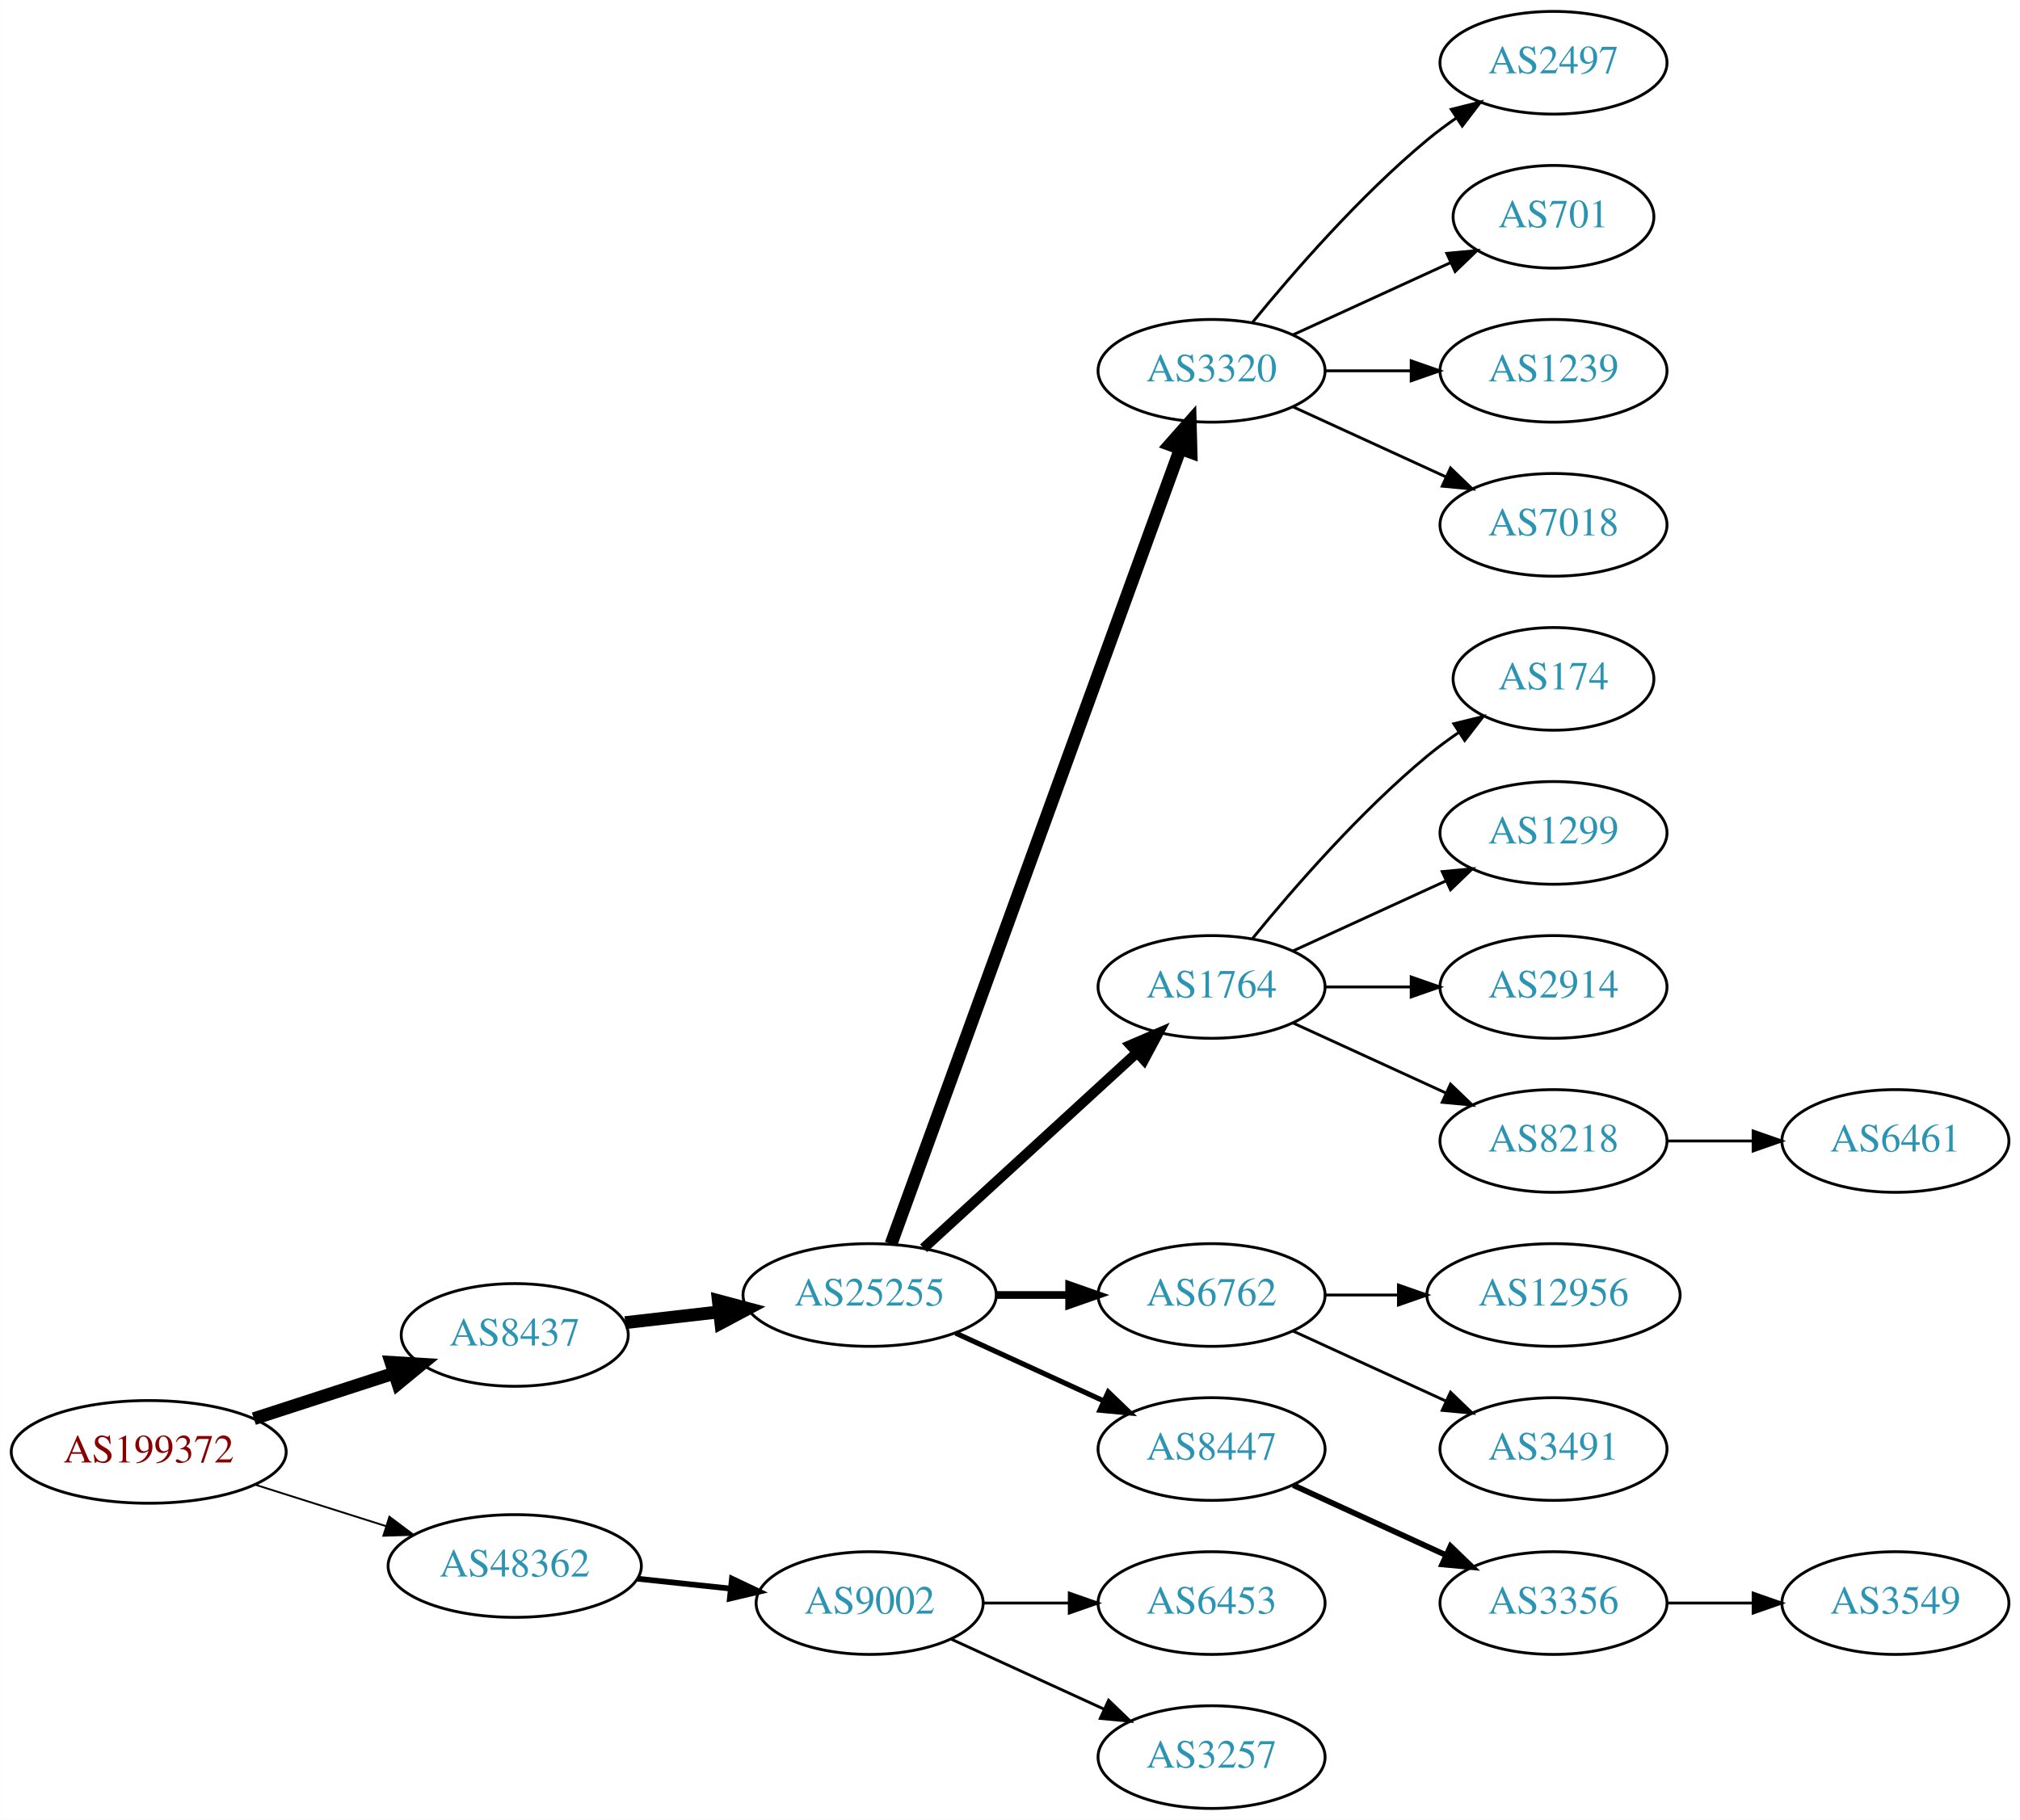
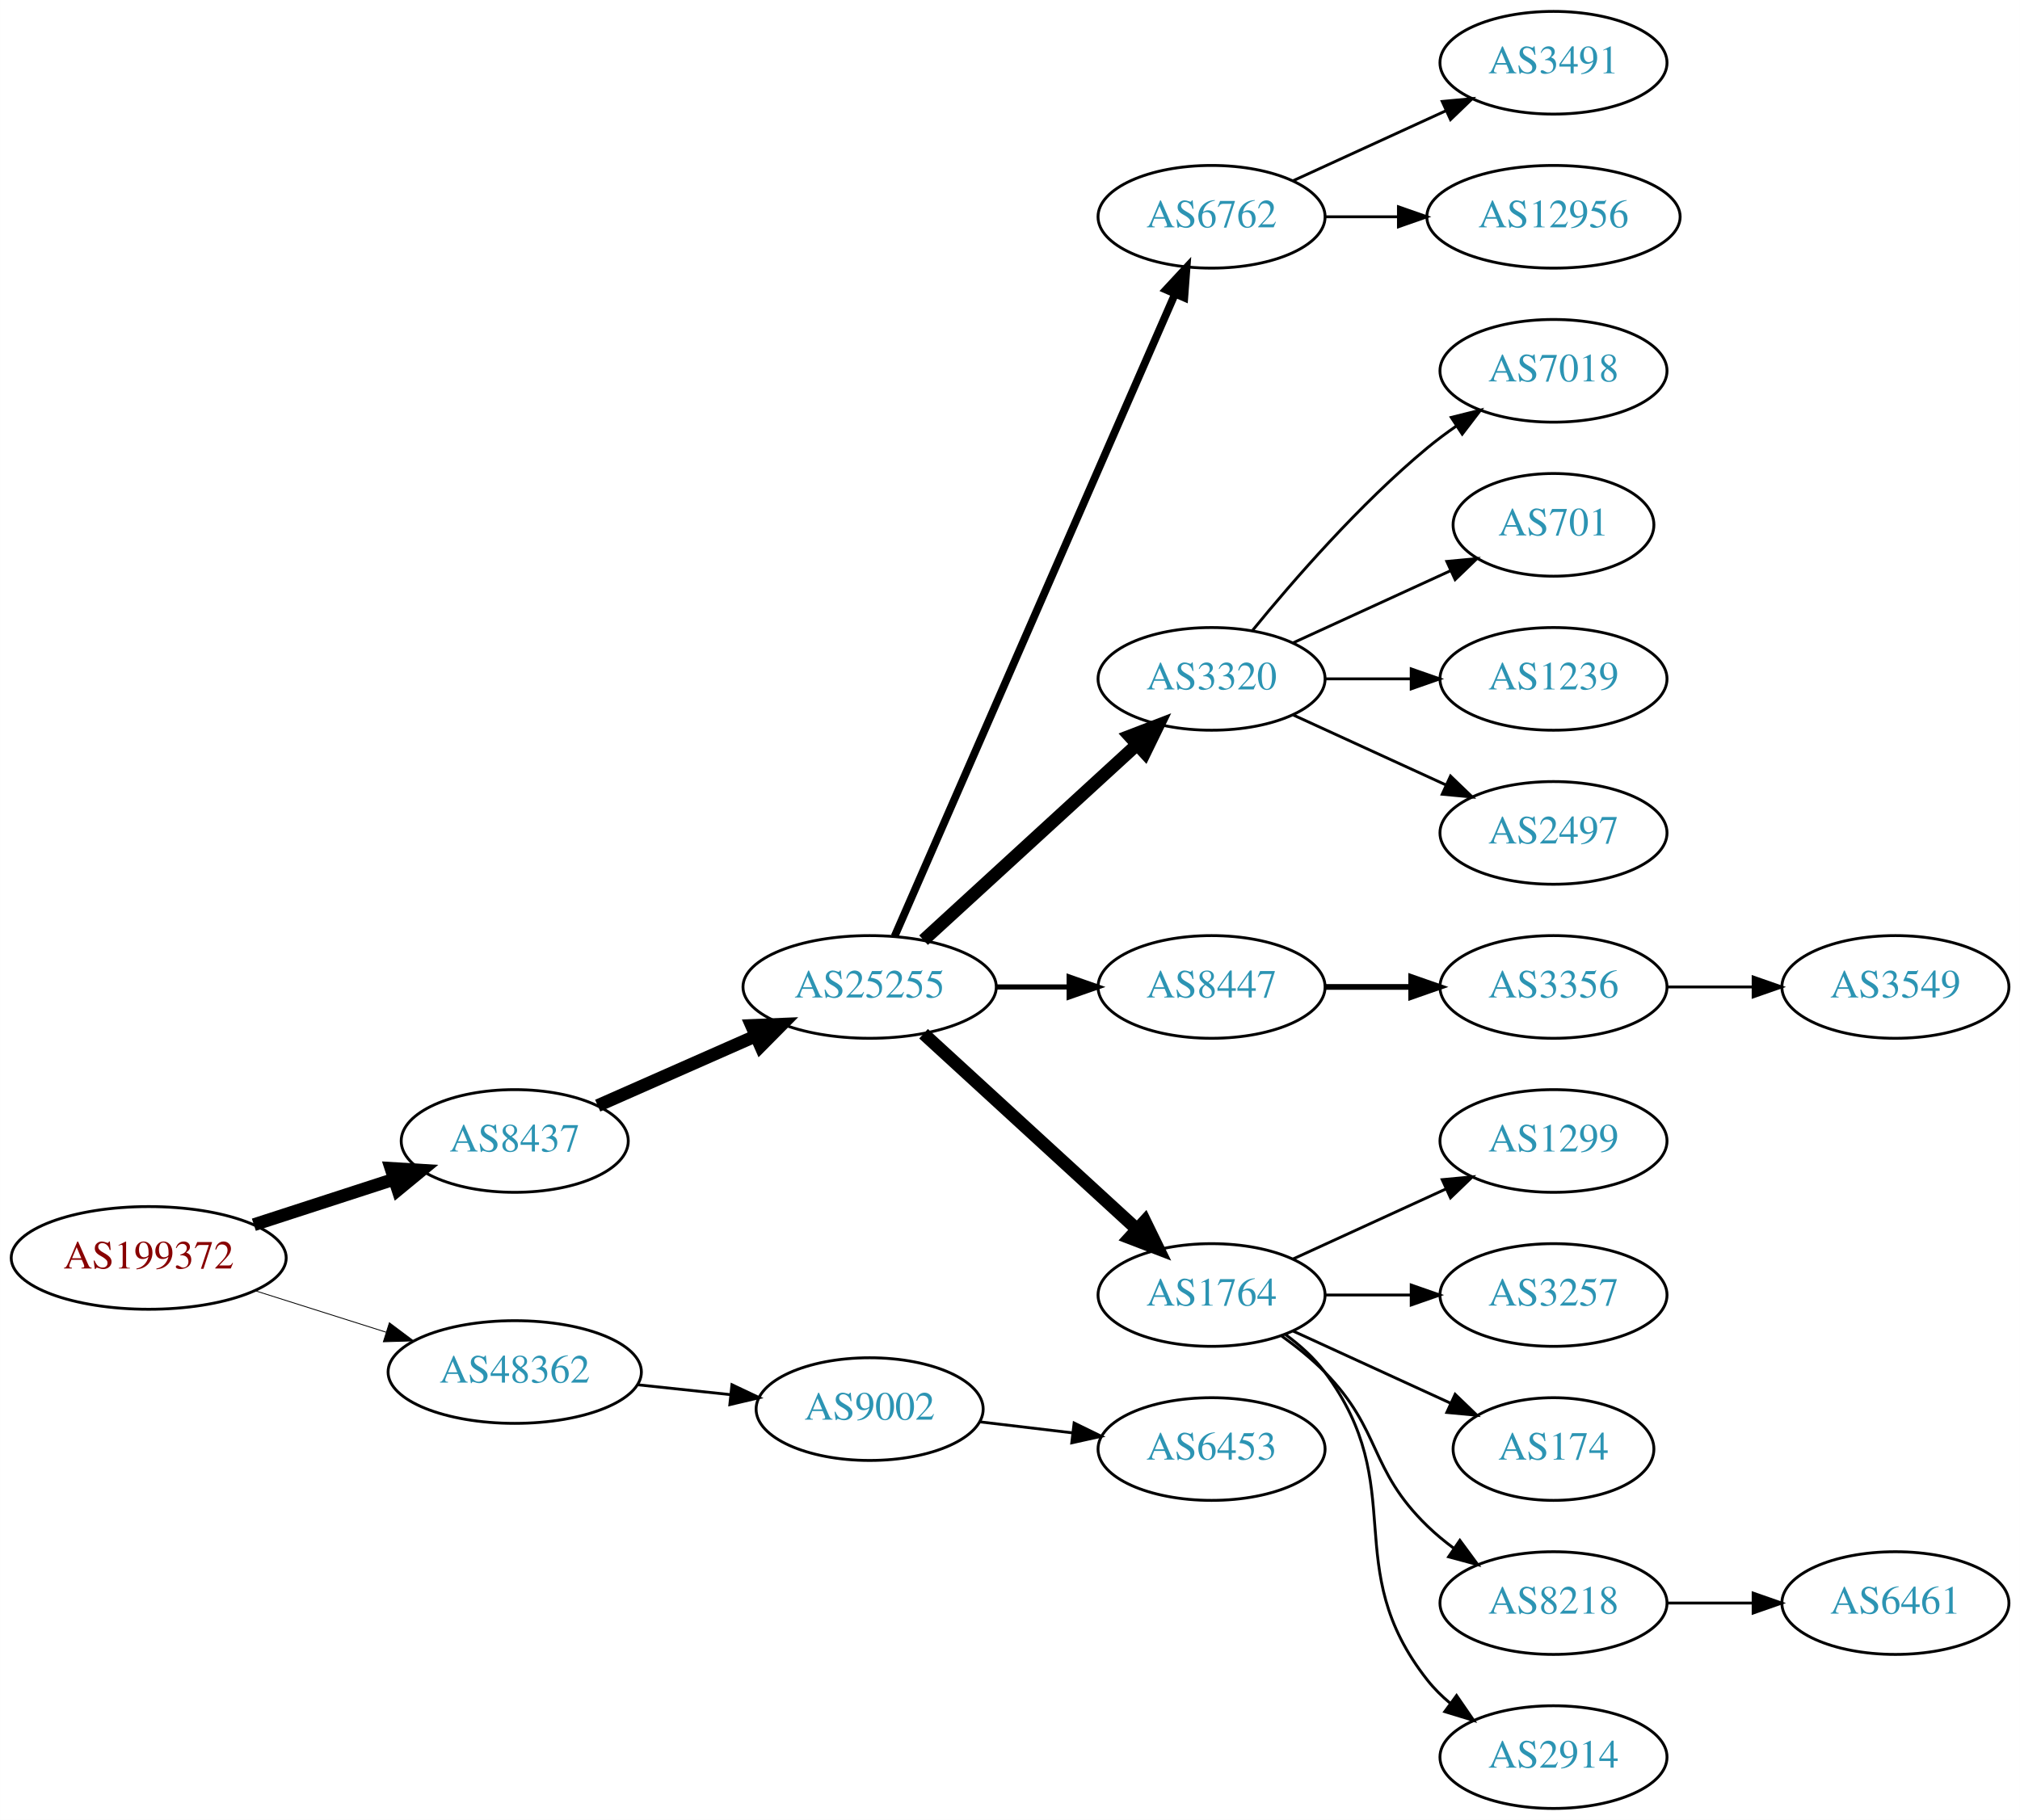
<svg xmlns="http://www.w3.org/2000/svg" xmlns:xlink="http://www.w3.org/1999/xlink" width="708pt" height="638pt" viewBox="0.00 0.00 707.95 638.00">
  <g id="graph0" class="graph" transform="scale(1 1) rotate(0) translate(4 634)">
    <polygon fill="white" stroke="none" points="-4,4 -4,-634 703.954,-634 703.954,4 -4,4" />
    <g id="node1" class="node">
      <g id="a_node1">
        <a xlink:href="/asn/199372" xlink:title="AS199372 ~ Hirschmann Automotive GmbH [AT]">
-           <ellipse fill="#ffffff" stroke="black" cx="48.096" cy="-125" rx="48.192" ry="18" />
-           <text text-anchor="middle" x="48.096" y="-121.3" font-family="Times,serif" font-size="14.00" fill="#880000">AS199372</text>
+           <ellipse fill="#ffffff" stroke="black" cx="48.096" cy="-193" rx="48.192" ry="18" />
+           <text text-anchor="middle" x="48.096" y="-189.3" font-family="Times,serif" font-size="14.00" fill="#880000">AS199372</text>
        </a>
      </g>
    </g>
    <g id="node2" class="node">
      <g id="a_node2">
        <a xlink:href="/asn/8437" xlink:title="AS8437 ~ Hutchison Drei Austria GmbH [AT]">
-           <ellipse fill="#ffffff" stroke="black" cx="176.388" cy="-166" rx="39.794" ry="18" />
-           <text text-anchor="middle" x="176.388" y="-162.3" font-family="Times,serif" font-size="14.00" fill="#2c94b3">AS8437</text>
+           <ellipse fill="#ffffff" stroke="black" cx="176.388" cy="-234" rx="39.794" ry="18" />
+           <text text-anchor="middle" x="176.388" y="-230.3" font-family="Times,serif" font-size="14.00" fill="#2c94b3">AS8437</text>
        </a>
      </g>
    </g>
    <g id="edge1" class="edge">
-       <path fill="none" stroke="black" stroke-width="4.5" d="M84.948,-136.639C100.287,-141.619 118.287,-147.463 134.173,-152.62" />
-       <polygon fill="black" stroke="black" stroke-width="4.5" points="133.021,-156.386 143.748,-155.728 135.452,-148.895 133.021,-156.386" />
+       <path fill="none" stroke="black" stroke-width="4.5" d="M84.948,-204.639C100.287,-209.619 118.287,-215.463 134.173,-220.62" />
+       <polygon fill="black" stroke="black" stroke-width="4.5" points="133.021,-224.386 143.748,-223.728 135.452,-216.895 133.021,-224.386" />
    </g>
    <g id="node3" class="node">
      <g id="a_node3">
        <a xlink:href="/asn/48362" xlink:title="AS48362 ~ Stadtwerke Feldkirch [AT]">
-           <ellipse fill="#ffffff" stroke="black" cx="176.388" cy="-85" rx="44.393" ry="18" />
-           <text text-anchor="middle" x="176.388" y="-81.3" font-family="Times,serif" font-size="14.00" fill="#2c94b3">AS48362</text>
+           <ellipse fill="#ffffff" stroke="black" cx="176.388" cy="-153" rx="44.393" ry="18" />
+           <text text-anchor="middle" x="176.388" y="-149.3" font-family="Times,serif" font-size="14.00" fill="#2c94b3">AS48362</text>
        </a>
      </g>
    </g>
    <g id="edge2" class="edge">
-       <path fill="none" stroke="black" stroke-width="0.643" d="M85.286,-113.538C99.636,-108.993 116.272,-103.723 131.315,-98.959" />
-       <polygon fill="black" stroke="black" stroke-width="0.643" points="132.453,-102.27 140.93,-95.914 130.34,-95.597 132.453,-102.27" />
+       <path fill="none" stroke="black" stroke-width="0.3" d="M85.286,-181.538C99.636,-176.993 116.272,-171.723 131.315,-166.959" />
+       <polygon fill="black" stroke="black" stroke-width="0.3" points="132.453,-170.27 140.93,-163.914 130.34,-163.597 132.453,-170.27" />
    </g>
    <g id="node4" class="node">
      <g id="a_node4">
        <a xlink:href="/asn/25255" xlink:title="AS25255 ~ ==&gt; TELE2 AUSTRIA &lt;== [AT]">
-           <ellipse fill="#ffffff" stroke="black" cx="300.78" cy="-180" rx="44.393" ry="18" />
-           <text text-anchor="middle" x="300.78" y="-176.3" font-family="Times,serif" font-size="14.00" fill="#2c94b3">AS25255</text>
+           <ellipse fill="#ffffff" stroke="black" cx="300.78" cy="-288" rx="44.393" ry="18" />
+           <text text-anchor="middle" x="300.78" y="-284.3" font-family="Times,serif" font-size="14.00" fill="#2c94b3">AS25255</text>
        </a>
      </g>
    </g>
    <g id="edge3" class="edge">
-       <path fill="none" stroke="black" stroke-width="4.5" d="M215.108,-170.315C225.54,-171.508 237.046,-172.824 248.124,-174.091" />
-       <polygon fill="black" stroke="black" stroke-width="4.5" points="247.751,-178.012 258.134,-175.236 248.646,-170.188 247.751,-178.012" />
+       <path fill="none" stroke="black" stroke-width="4.5" d="M205.467,-246.389C221.783,-253.587 242.593,-262.769 260.513,-270.675" />
+       <polygon fill="black" stroke="black" stroke-width="4.5" points="259.385,-274.482 270.124,-274.916 262.564,-267.277 259.385,-274.482" />
+     </g>
+     <g id="node23" class="node">
+       <g id="a_node23">
+         <a xlink:href="/asn/9002" xlink:title="AS9002 ~ RETN Limited [EU]">
+           <ellipse fill="#ffffff" stroke="black" cx="300.78" cy="-140" rx="39.794" ry="18" />
+           <text text-anchor="middle" x="300.78" y="-136.3" font-family="Times,serif" font-size="14.00" fill="#2c94b3">AS9002</text>
+         </a>
+       </g>
+     </g>
+     <g id="edge22" class="edge">
+       <path fill="none" stroke="black" d="M219.508,-148.526C229.988,-147.413 241.298,-146.212 252.027,-145.072" />
+       <polygon fill="black" stroke="black" points="252.516,-148.54 262.091,-144.003 251.777,-141.579 252.516,-148.54" />
+     </g>
+     <g id="node5" class="node">
+       <g id="a_node5">
+         <a xlink:href="/asn/6762" xlink:title="AS6762 ~ TELECOM ITALIA SPARKLE S.p.A. [IT]">
+           <ellipse fill="#ffffff" stroke="black" cx="420.622" cy="-558" rx="39.794" ry="18" />
+           <text text-anchor="middle" x="420.622" y="-554.3" font-family="Times,serif" font-size="14.00" fill="#2c94b3">AS6762</text>
+         </a>
+       </g>
+     </g>
+     <g id="edge4" class="edge">
+       <path fill="none" stroke="black" stroke-width="2.7" d="M309.512,-305.715C329.613,-351.771 383.621,-475.514 407.724,-530.739" />
+       <polygon fill="black" stroke="black" stroke-width="2.7" points="404.654,-532.454 411.862,-540.219 411.069,-529.654 404.654,-532.454" />
+     </g>
+     <g id="node6" class="node">
+       <g id="a_node6">
+         <a xlink:href="/asn/3320" xlink:title="AS3320 ~ DTAG [DE]">
+           <ellipse fill="#ffffff" stroke="black" cx="420.622" cy="-396" rx="39.794" ry="18" />
+           <text text-anchor="middle" x="420.622" y="-392.3" font-family="Times,serif" font-size="14.00" fill="#2c94b3">AS3320</text>
+         </a>
+       </g>
+     </g>
+     <g id="edge5" class="edge">
+       <path fill="none" stroke="black" stroke-width="4.5" d="M319.677,-304.403C339.606,-322.667 371.963,-352.322 394.44,-372.921" />
+       <polygon fill="black" stroke="black" stroke-width="4.5" points="391.91,-375.943 401.942,-379.797 397.23,-370.137 391.91,-375.943" />
+     </g>
+     <g id="node7" class="node">
+       <g id="a_node7">
+         <a xlink:href="/asn/8447" xlink:title="AS8447 ~ A1 Telekom Austria AG [AT]">
+           <ellipse fill="#ffffff" stroke="black" cx="420.622" cy="-288" rx="39.794" ry="18" />
+           <text text-anchor="middle" x="420.622" y="-284.3" font-family="Times,serif" font-size="14.00" fill="#2c94b3">AS8447</text>
+         </a>
+       </g>
+     </g>
+     <g id="edge6" class="edge">
+       <path fill="none" stroke="black" stroke-width="1.8" d="M344.991,-288C353.303,-288 362.066,-288 370.548,-288" />
+       <polygon fill="black" stroke="black" stroke-width="1.8" points="370.707,-291.5 380.707,-288 370.707,-284.5 370.707,-291.5" />
+     </g>
+     <g id="node8" class="node">
+       <g id="a_node8">
+         <a xlink:href="/asn/1764" xlink:title="AS1764 ~ NEXTLAYER-AS [AT]">
+           <ellipse fill="#ffffff" stroke="black" cx="420.622" cy="-180" rx="39.794" ry="18" />
+           <text text-anchor="middle" x="420.622" y="-176.3" font-family="Times,serif" font-size="14.00" fill="#2c94b3">AS1764</text>
+         </a>
+       </g>
+     </g>
+     <g id="edge7" class="edge">
+       <path fill="none" stroke="black" stroke-width="4.5" d="M319.677,-271.597C339.606,-253.333 371.963,-223.678 394.44,-203.079" />
+       <polygon fill="black" stroke="black" stroke-width="4.5" points="397.23,-205.863 401.942,-196.203 391.91,-200.057 397.23,-205.863" />
+     </g>
+     <g id="node9" class="node">
+       <g id="a_node9">
+         <a xlink:href="/asn/3491" xlink:title="AS3491 ~ PCCW Global, Inc. [US]">
+           <ellipse fill="#ffffff" stroke="black" cx="540.465" cy="-612" rx="39.794" ry="18" />
+           <text text-anchor="middle" x="540.465" y="-608.3" font-family="Times,serif" font-size="14.00" fill="#2c94b3">AS3491</text>
+         </a>
+       </g>
+     </g>
+     <g id="edge8" class="edge">
+       <path fill="none" stroke="black" d="M449.251,-570.661C465.208,-577.973 485.479,-587.261 502.761,-595.181" />
+       <polygon fill="black" stroke="black" points="501.46,-598.435 512.009,-599.419 504.376,-592.071 501.46,-598.435" />
+     </g>
+     <g id="node10" class="node">
+       <g id="a_node10">
+         <a xlink:href="/asn/12956" xlink:title="AS12956 ~ TELXIUS [ES]">
+           <ellipse fill="#ffffff" stroke="black" cx="540.465" cy="-558" rx="44.393" ry="18" />
+           <text text-anchor="middle" x="540.465" y="-554.3" font-family="Times,serif" font-size="14.00" fill="#2c94b3">AS12956</text>
+         </a>
+       </g>
+     </g>
+     <g id="edge9" class="edge">
+       <path fill="none" stroke="black" d="M460.535,-558C468.637,-558 477.313,-558 485.839,-558" />
+       <polygon fill="black" stroke="black" points="486.117,-561.5 496.117,-558 486.117,-554.5 486.117,-561.5" />
+     </g>
+     <g id="node11" class="node">
+       <g id="a_node11">
+         <a xlink:href="/asn/7018" xlink:title="AS7018 ~ AT&amp;T Services, Inc. [US]">
+           <ellipse fill="#ffffff" stroke="black" cx="540.465" cy="-504" rx="39.794" ry="18" />
+           <text text-anchor="middle" x="540.465" y="-500.3" font-family="Times,serif" font-size="14.00" fill="#2c94b3">AS7018</text>
+         </a>
+       </g>
+     </g>
+     <g id="edge10" class="edge">
+       <path fill="none" stroke="black" d="M435.041,-413.065C449.156,-430.375 472.571,-457.345 496.269,-477 499.485,-479.668 502.986,-482.27 506.556,-484.741" />
+       <polygon fill="black" stroke="black" points="504.634,-487.666 514.912,-490.236 508.48,-481.817 504.634,-487.666" />
+     </g>
+     <g id="node12" class="node">
+       <g id="a_node12">
+         <a xlink:href="/asn/701" xlink:title="AS701 ~ UUNET [US]">
+           <ellipse fill="#ffffff" stroke="black" cx="540.465" cy="-450" rx="35.194" ry="18" />
+           <text text-anchor="middle" x="540.465" y="-446.3" font-family="Times,serif" font-size="14.00" fill="#2c94b3">AS701</text>
+         </a>
+       </g>
+     </g>
+     <g id="edge11" class="edge">
+       <path fill="none" stroke="black" d="M449.251,-408.661C465.667,-416.183 486.649,-425.798 504.246,-433.861" />
+       <polygon fill="black" stroke="black" points="503.074,-437.174 513.623,-438.158 505.99,-430.811 503.074,-437.174" />
+     </g>
+     <g id="node13" class="node">
+       <g id="a_node13">
+         <a xlink:href="/asn/1239" xlink:title="AS1239 ~ Sprint [US]">
+           <ellipse fill="#ffffff" stroke="black" cx="540.465" cy="-396" rx="39.794" ry="18" />
+           <text text-anchor="middle" x="540.465" y="-392.3" font-family="Times,serif" font-size="14.00" fill="#2c94b3">AS1239</text>
+         </a>
+       </g>
+     </g>
+     <g id="edge12" class="edge">
+       <path fill="none" stroke="black" d="M460.535,-396C470.088,-396 480.438,-396 490.401,-396" />
+       <polygon fill="black" stroke="black" points="490.593,-399.5 500.593,-396 490.593,-392.5 490.593,-399.5" />
+     </g>
+     <g id="node14" class="node">
+       <g id="a_node14">
+         <a xlink:href="/asn/2497" xlink:title="AS2497 ~ Internet Initiative Japan Inc. [JP]">
+           <ellipse fill="#ffffff" stroke="black" cx="540.465" cy="-342" rx="39.794" ry="18" />
+           <text text-anchor="middle" x="540.465" y="-338.3" font-family="Times,serif" font-size="14.00" fill="#2c94b3">AS2497</text>
+         </a>
+       </g>
+     </g>
+     <g id="edge13" class="edge">
+       <path fill="none" stroke="black" d="M449.251,-383.339C465.208,-376.027 485.479,-366.739 502.761,-358.819" />
+       <polygon fill="black" stroke="black" points="504.376,-361.929 512.009,-354.581 501.46,-355.565 504.376,-361.929" />
+     </g>
+     <g id="node15" class="node">
+       <g id="a_node15">
+         <a xlink:href="/asn/3356" xlink:title="AS3356 ~ Level 3 Parent, LLC [US]">
+           <ellipse fill="#ffffff" stroke="black" cx="540.465" cy="-288" rx="39.794" ry="18" />
+           <text text-anchor="middle" x="540.465" y="-284.3" font-family="Times,serif" font-size="14.00" fill="#2c94b3">AS3356</text>
+         </a>
+       </g>
+     </g>
+     <g id="edge14" class="edge">
+       <path fill="none" stroke="black" stroke-width="2" d="M460.535,-288C470.088,-288 480.438,-288 490.401,-288" />
+       <polygon fill="black" stroke="black" stroke-width="2" points="490.593,-291.5 500.593,-288 490.593,-284.5 490.593,-291.5" />
+     </g>
+     <g id="node17" class="node">
+       <g id="a_node17">
+         <a xlink:href="/asn/1299" xlink:title="AS1299 ~ Telia Carrier [EU]">
+           <ellipse fill="#ffffff" stroke="black" cx="540.465" cy="-234" rx="39.794" ry="18" />
+           <text text-anchor="middle" x="540.465" y="-230.3" font-family="Times,serif" font-size="14.00" fill="#2c94b3">AS1299</text>
+         </a>
+       </g>
+     </g>
+     <g id="edge16" class="edge">
+       <path fill="none" stroke="black" d="M449.251,-192.661C465.208,-199.973 485.479,-209.261 502.761,-217.181" />
+       <polygon fill="black" stroke="black" points="501.46,-220.435 512.009,-221.419 504.376,-214.071 501.46,-220.435" />
+     </g>
+     <g id="node18" class="node">
+       <g id="a_node18">
+         <a xlink:href="/asn/3257" xlink:title="AS3257 ~ GTT [DE]">
+           <ellipse fill="#ffffff" stroke="black" cx="540.465" cy="-180" rx="39.794" ry="18" />
+           <text text-anchor="middle" x="540.465" y="-176.3" font-family="Times,serif" font-size="14.00" fill="#2c94b3">AS3257</text>
+         </a>
+       </g>
+     </g>
+     <g id="edge17" class="edge">
+       <path fill="none" stroke="black" d="M460.535,-180C470.088,-180 480.438,-180 490.401,-180" />
+       <polygon fill="black" stroke="black" points="490.593,-183.5 500.593,-180 490.593,-176.5 490.593,-183.5" />
+     </g>
+     <g id="node19" class="node">
+       <g id="a_node19">
+         <a xlink:href="/asn/174" xlink:title="AS174 ~ Cogent Communications [US]">
+           <ellipse fill="#ffffff" stroke="black" cx="540.465" cy="-126" rx="35.194" ry="18" />
+           <text text-anchor="middle" x="540.465" y="-122.3" font-family="Times,serif" font-size="14.00" fill="#2c94b3">AS174</text>
+         </a>
+       </g>
+     </g>
+     <g id="edge18" class="edge">
+       <path fill="none" stroke="black" d="M449.251,-167.339C465.667,-159.817 486.649,-150.202 504.246,-142.139" />
+       <polygon fill="black" stroke="black" points="505.99,-145.189 513.623,-137.842 503.074,-138.826 505.99,-145.189" />
+     </g>
+     <g id="node20" class="node">
+       <g id="a_node20">
+         <a xlink:href="/asn/8218" xlink:title="AS8218 ~ legacy Neotelecoms [FR]">
+           <ellipse fill="#ffffff" stroke="black" cx="540.465" cy="-72" rx="39.794" ry="18" />
+           <text text-anchor="middle" x="540.465" y="-68.3" font-family="Times,serif" font-size="14.00" fill="#2c94b3">AS8218</text>
+         </a>
+       </g>
+     </g>
+     <g id="edge19" class="edge">
+       <path fill="none" stroke="black" d="M445.216,-165.611C450.472,-161.852 455.804,-157.563 460.269,-153 480.441,-132.383 475.575,-119.094 496.269,-99 499.114,-96.237 502.288,-93.614 505.588,-91.166" />
+       <polygon fill="black" stroke="black" points="507.653,-93.993 513.936,-85.462 503.704,-88.214 507.653,-93.993" />
+     </g>
+     <g id="node21" class="node">
+       <g id="a_node21">
+         <a xlink:href="/asn/2914" xlink:title="AS2914 ~ NTT America, Inc. [US]">
+           <ellipse fill="#ffffff" stroke="black" cx="540.465" cy="-18" rx="39.794" ry="18" />
+           <text text-anchor="middle" x="540.465" y="-14.3" font-family="Times,serif" font-size="14.00" fill="#2c94b3">AS2914</text>
+         </a>
+       </g>
+     </g>
+     <g id="edge20" class="edge">
+       <path fill="none" stroke="black" d="M446.553,-166.118C451.629,-162.389 456.547,-157.984 460.269,-153 490.54,-112.458 464.97,-84.754 496.269,-45 498.594,-42.047 501.337,-39.33 504.296,-36.853" />
+       <polygon fill="black" stroke="black" points="506.489,-39.585 512.493,-30.855 502.356,-33.936 506.489,-39.585" />
+     </g>
+     <g id="node16" class="node">
+       <g id="a_node16">
+         <a xlink:href="/asn/3549" xlink:title="AS3549 ~ Level 3 Parent, LLC [US]">
+           <ellipse fill="#ffffff" stroke="black" cx="660.307" cy="-288" rx="39.794" ry="18" />
+           <text text-anchor="middle" x="660.307" y="-284.3" font-family="Times,serif" font-size="14.00" fill="#2c94b3">AS3549</text>
+         </a>
+       </g>
+     </g>
+     <g id="edge15" class="edge">
+       <path fill="none" stroke="black" d="M580.377,-288C589.931,-288 600.28,-288 610.243,-288" />
+       <polygon fill="black" stroke="black" points="610.436,-291.5 620.436,-288 610.436,-284.5 610.436,-291.5" />
    </g>
    <g id="node22" class="node">
      <g id="a_node22">
-         <a xlink:href="/asn/9002" xlink:title="AS9002 ~ RETN Limited [EU]">
-           <ellipse fill="#ffffff" stroke="black" cx="300.78" cy="-72" rx="39.794" ry="18" />
-           <text text-anchor="middle" x="300.78" y="-68.3" font-family="Times,serif" font-size="14.00" fill="#2c94b3">AS9002</text>
+         <a xlink:href="/asn/6461" xlink:title="AS6461 ~ Zayo Bandwidth [US]">
+           <ellipse fill="#ffffff" stroke="black" cx="660.307" cy="-72" rx="39.794" ry="18" />
+           <text text-anchor="middle" x="660.307" y="-68.3" font-family="Times,serif" font-size="14.00" fill="#2c94b3">AS6461</text>
        </a>
      </g>
    </g>
    <g id="edge21" class="edge">
-       <path fill="none" stroke="black" stroke-width="2" d="M219.508,-80.526C229.988,-79.413 241.298,-78.212 252.027,-77.072" />
-       <polygon fill="black" stroke="black" stroke-width="2" points="252.516,-80.54 262.091,-76.003 251.777,-73.579 252.516,-80.54" />
-     </g>
-     <g id="node5" class="node">
-       <g id="a_node5">
-         <a xlink:href="/asn/3320" xlink:title="AS3320 ~ DTAG [DE]">
-           <ellipse fill="#ffffff" stroke="black" cx="420.622" cy="-504" rx="39.794" ry="18" />
-           <text text-anchor="middle" x="420.622" y="-500.3" font-family="Times,serif" font-size="14.00" fill="#2c94b3">AS3320</text>
-         </a>
-       </g>
-     </g>
-     <g id="edge4" class="edge">
-       <path fill="none" stroke="black" stroke-width="4.5" d="M308.283,-197.881C327.84,-251.651 386.208,-412.129 409.682,-476.67" />
-       <polygon fill="black" stroke="black" stroke-width="4.5" points="406.02,-478.122 413.139,-486.174 413.421,-475.431 406.02,-478.122" />
-     </g>
-     <g id="node6" class="node">
-       <g id="a_node6">
-         <a xlink:href="/asn/1764" xlink:title="AS1764 ~ NEXTLAYER-AS [AT]">
-           <ellipse fill="#ffffff" stroke="black" cx="420.622" cy="-288" rx="39.794" ry="18" />
-           <text text-anchor="middle" x="420.622" y="-284.3" font-family="Times,serif" font-size="14.00" fill="#2c94b3">AS1764</text>
-         </a>
-       </g>
-     </g>
-     <g id="edge5" class="edge">
-       <path fill="none" stroke="black" stroke-width="3.6" d="M319.677,-196.403C339.606,-214.667 371.963,-244.322 394.44,-264.921" />
-       <polygon fill="black" stroke="black" stroke-width="3.6" points="392.205,-267.62 401.942,-271.797 396.935,-262.46 392.205,-267.62" />
-     </g>
-     <g id="node7" class="node">
-       <g id="a_node7">
-         <a xlink:href="/asn/6762" xlink:title="AS6762 ~ TELECOM ITALIA SPARKLE S.p.A. [IT]">
-           <ellipse fill="#ffffff" stroke="black" cx="420.622" cy="-180" rx="39.794" ry="18" />
-           <text text-anchor="middle" x="420.622" y="-176.3" font-family="Times,serif" font-size="14.00" fill="#2c94b3">AS6762</text>
-         </a>
-       </g>
-     </g>
-     <g id="edge6" class="edge">
-       <path fill="none" stroke="black" stroke-width="2.7" d="M344.991,-180C353.303,-180 362.066,-180 370.548,-180" />
-       <polygon fill="black" stroke="black" stroke-width="2.7" points="370.707,-183.5 380.707,-180 370.707,-176.5 370.707,-183.5" />
-     </g>
-     <g id="node8" class="node">
-       <g id="a_node8">
-         <a xlink:href="/asn/8447" xlink:title="AS8447 ~ A1 Telekom Austria AG [AT]">
-           <ellipse fill="#ffffff" stroke="black" cx="420.622" cy="-126" rx="39.794" ry="18" />
-           <text text-anchor="middle" x="420.622" y="-122.3" font-family="Times,serif" font-size="14.00" fill="#2c94b3">AS8447</text>
-         </a>
-       </g>
-     </g>
-     <g id="edge7" class="edge">
-       <path fill="none" stroke="black" stroke-width="1.8" d="M330.909,-166.652C346.521,-159.498 365.918,-150.609 382.59,-142.97" />
-       <polygon fill="black" stroke="black" stroke-width="1.8" points="384.409,-145.986 392.042,-138.638 381.493,-139.622 384.409,-145.986" />
-     </g>
-     <g id="node9" class="node">
-       <g id="a_node9">
-         <a xlink:href="/asn/2497" xlink:title="AS2497 ~ Internet Initiative Japan Inc. [JP]">
-           <ellipse fill="#ffffff" stroke="black" cx="540.465" cy="-612" rx="39.794" ry="18" />
-           <text text-anchor="middle" x="540.465" y="-608.3" font-family="Times,serif" font-size="14.00" fill="#2c94b3">AS2497</text>
-         </a>
-       </g>
-     </g>
-     <g id="edge8" class="edge">
-       <path fill="none" stroke="black" d="M435.041,-521.065C449.156,-538.375 472.571,-565.345 496.269,-585 499.485,-587.668 502.986,-590.27 506.556,-592.741" />
-       <polygon fill="black" stroke="black" points="504.634,-595.666 514.912,-598.236 508.48,-589.817 504.634,-595.666" />
-     </g>
-     <g id="node10" class="node">
-       <g id="a_node10">
-         <a xlink:href="/asn/701" xlink:title="AS701 ~ UUNET [US]">
-           <ellipse fill="#ffffff" stroke="black" cx="540.465" cy="-558" rx="35.194" ry="18" />
-           <text text-anchor="middle" x="540.465" y="-554.3" font-family="Times,serif" font-size="14.00" fill="#2c94b3">AS701</text>
-         </a>
-       </g>
-     </g>
-     <g id="edge9" class="edge">
-       <path fill="none" stroke="black" d="M449.251,-516.661C465.667,-524.183 486.649,-533.798 504.246,-541.861" />
-       <polygon fill="black" stroke="black" points="503.074,-545.174 513.623,-546.158 505.99,-538.811 503.074,-545.174" />
-     </g>
-     <g id="node11" class="node">
-       <g id="a_node11">
-         <a xlink:href="/asn/1239" xlink:title="AS1239 ~ Sprint [US]">
-           <ellipse fill="#ffffff" stroke="black" cx="540.465" cy="-504" rx="39.794" ry="18" />
-           <text text-anchor="middle" x="540.465" y="-500.3" font-family="Times,serif" font-size="14.00" fill="#2c94b3">AS1239</text>
-         </a>
-       </g>
-     </g>
-     <g id="edge10" class="edge">
-       <path fill="none" stroke="black" d="M460.535,-504C470.088,-504 480.438,-504 490.401,-504" />
-       <polygon fill="black" stroke="black" points="490.593,-507.5 500.593,-504 490.593,-500.5 490.593,-507.5" />
-     </g>
-     <g id="node12" class="node">
-       <g id="a_node12">
-         <a xlink:href="/asn/7018" xlink:title="AS7018 ~ AT&amp;T Services, Inc. [US]">
-           <ellipse fill="#ffffff" stroke="black" cx="540.465" cy="-450" rx="39.794" ry="18" />
-           <text text-anchor="middle" x="540.465" y="-446.3" font-family="Times,serif" font-size="14.00" fill="#2c94b3">AS7018</text>
-         </a>
-       </g>
-     </g>
-     <g id="edge11" class="edge">
-       <path fill="none" stroke="black" d="M449.251,-491.339C465.208,-484.027 485.479,-474.739 502.761,-466.819" />
-       <polygon fill="black" stroke="black" points="504.376,-469.929 512.009,-462.581 501.46,-463.565 504.376,-469.929" />
-     </g>
-     <g id="node13" class="node">
-       <g id="a_node13">
-         <a xlink:href="/asn/174" xlink:title="AS174 ~ Cogent Communications [US]">
-           <ellipse fill="#ffffff" stroke="black" cx="540.465" cy="-396" rx="35.194" ry="18" />
-           <text text-anchor="middle" x="540.465" y="-392.3" font-family="Times,serif" font-size="14.00" fill="#2c94b3">AS174</text>
-         </a>
-       </g>
-     </g>
-     <g id="edge12" class="edge">
-       <path fill="none" stroke="black" d="M435.041,-305.065C449.156,-322.375 472.571,-349.345 496.269,-369 499.732,-371.872 503.524,-374.669 507.379,-377.308" />
-       <polygon fill="black" stroke="black" points="505.521,-380.275 515.812,-382.797 509.34,-374.408 505.521,-380.275" />
-     </g>
-     <g id="node14" class="node">
-       <g id="a_node14">
-         <a xlink:href="/asn/1299" xlink:title="AS1299 ~ Telia Carrier [EU]">
-           <ellipse fill="#ffffff" stroke="black" cx="540.465" cy="-342" rx="39.794" ry="18" />
-           <text text-anchor="middle" x="540.465" y="-338.3" font-family="Times,serif" font-size="14.00" fill="#2c94b3">AS1299</text>
-         </a>
-       </g>
-     </g>
-     <g id="edge13" class="edge">
-       <path fill="none" stroke="black" d="M449.251,-300.661C465.208,-307.973 485.479,-317.261 502.761,-325.181" />
-       <polygon fill="black" stroke="black" points="501.46,-328.435 512.009,-329.419 504.376,-322.071 501.46,-328.435" />
-     </g>
-     <g id="node15" class="node">
-       <g id="a_node15">
-         <a xlink:href="/asn/2914" xlink:title="AS2914 ~ NTT America, Inc. [US]">
-           <ellipse fill="#ffffff" stroke="black" cx="540.465" cy="-288" rx="39.794" ry="18" />
-           <text text-anchor="middle" x="540.465" y="-284.3" font-family="Times,serif" font-size="14.00" fill="#2c94b3">AS2914</text>
-         </a>
-       </g>
-     </g>
-     <g id="edge14" class="edge">
-       <path fill="none" stroke="black" d="M460.535,-288C470.088,-288 480.438,-288 490.401,-288" />
-       <polygon fill="black" stroke="black" points="490.593,-291.5 500.593,-288 490.593,-284.5 490.593,-291.5" />
-     </g>
-     <g id="node16" class="node">
-       <g id="a_node16">
-         <a xlink:href="/asn/8218" xlink:title="AS8218 ~ legacy Neotelecoms [FR]">
-           <ellipse fill="#ffffff" stroke="black" cx="540.465" cy="-234" rx="39.794" ry="18" />
-           <text text-anchor="middle" x="540.465" y="-230.3" font-family="Times,serif" font-size="14.00" fill="#2c94b3">AS8218</text>
-         </a>
-       </g>
-     </g>
-     <g id="edge15" class="edge">
-       <path fill="none" stroke="black" d="M449.251,-275.339C465.208,-268.027 485.479,-258.739 502.761,-250.819" />
-       <polygon fill="black" stroke="black" points="504.376,-253.929 512.009,-246.581 501.46,-247.565 504.376,-253.929" />
-     </g>
-     <g id="node17" class="node">
-       <g id="a_node17">
-         <a xlink:href="/asn/12956" xlink:title="AS12956 ~ TELXIUS [ES]">
-           <ellipse fill="#ffffff" stroke="black" cx="540.465" cy="-180" rx="44.393" ry="18" />
-           <text text-anchor="middle" x="540.465" y="-176.3" font-family="Times,serif" font-size="14.00" fill="#2c94b3">AS12956</text>
-         </a>
-       </g>
-     </g>
-     <g id="edge16" class="edge">
-       <path fill="none" stroke="black" d="M460.535,-180C468.637,-180 477.313,-180 485.839,-180" />
-       <polygon fill="black" stroke="black" points="486.117,-183.5 496.117,-180 486.117,-176.5 486.117,-183.5" />
-     </g>
-     <g id="node18" class="node">
-       <g id="a_node18">
-         <a xlink:href="/asn/3491" xlink:title="AS3491 ~ PCCW Global, Inc. [US]">
-           <ellipse fill="#ffffff" stroke="black" cx="540.465" cy="-126" rx="39.794" ry="18" />
-           <text text-anchor="middle" x="540.465" y="-122.3" font-family="Times,serif" font-size="14.00" fill="#2c94b3">AS3491</text>
-         </a>
-       </g>
-     </g>
-     <g id="edge17" class="edge">
-       <path fill="none" stroke="black" d="M449.251,-167.339C465.208,-160.027 485.479,-150.739 502.761,-142.819" />
-       <polygon fill="black" stroke="black" points="504.376,-145.929 512.009,-138.581 501.46,-139.565 504.376,-145.929" />
-     </g>
-     <g id="node19" class="node">
-       <g id="a_node19">
-         <a xlink:href="/asn/3356" xlink:title="AS3356 ~ Level 3 Parent, LLC [US]">
-           <ellipse fill="#ffffff" stroke="black" cx="540.465" cy="-72" rx="39.794" ry="18" />
-           <text text-anchor="middle" x="540.465" y="-68.3" font-family="Times,serif" font-size="14.00" fill="#2c94b3">AS3356</text>
-         </a>
-       </g>
-     </g>
-     <g id="edge18" class="edge">
-       <path fill="none" stroke="black" stroke-width="2" d="M449.251,-113.339C465.208,-106.027 485.479,-96.739 502.761,-88.819" />
-       <polygon fill="black" stroke="black" stroke-width="2" points="504.376,-91.929 512.009,-84.581 501.46,-85.565 504.376,-91.929" />
-     </g>
-     <g id="node21" class="node">
-       <g id="a_node21">
-         <a xlink:href="/asn/6461" xlink:title="AS6461 ~ Zayo Bandwidth [US]">
-           <ellipse fill="#ffffff" stroke="black" cx="660.307" cy="-234" rx="39.794" ry="18" />
-           <text text-anchor="middle" x="660.307" y="-230.3" font-family="Times,serif" font-size="14.00" fill="#2c94b3">AS6461</text>
-         </a>
-       </g>
-     </g>
-     <g id="edge20" class="edge">
-       <path fill="none" stroke="black" d="M580.377,-234C589.931,-234 600.28,-234 610.243,-234" />
-       <polygon fill="black" stroke="black" points="610.436,-237.5 620.436,-234 610.436,-230.5 610.436,-237.5" />
-     </g>
-     <g id="node20" class="node">
-       <g id="a_node20">
-         <a xlink:href="/asn/3549" xlink:title="AS3549 ~ Level 3 Parent, LLC [US]">
-           <ellipse fill="#ffffff" stroke="black" cx="660.307" cy="-72" rx="39.794" ry="18" />
-           <text text-anchor="middle" x="660.307" y="-68.3" font-family="Times,serif" font-size="14.00" fill="#2c94b3">AS3549</text>
-         </a>
-       </g>
-     </g>
-     <g id="edge19" class="edge">
      <path fill="none" stroke="black" d="M580.377,-72C589.931,-72 600.28,-72 610.243,-72" />
      <polygon fill="black" stroke="black" points="610.436,-75.5 620.436,-72 610.436,-68.5 610.436,-75.5" />
    </g>
-     <g id="node23" class="node">
-       <g id="a_node23">
-         <a xlink:href="/asn/6453" xlink:title="AS6453 ~ TATA COMMUNICATIONS (AMERICA) INC [US]">
-           <ellipse fill="#ffffff" stroke="black" cx="420.622" cy="-72" rx="39.794" ry="18" />
-           <text text-anchor="middle" x="420.622" y="-68.3" font-family="Times,serif" font-size="14.00" fill="#2c94b3">AS6453</text>
-         </a>
-       </g>
-     </g>
-     <g id="edge22" class="edge">
-       <path fill="none" stroke="black" d="M340.692,-72C350.246,-72 360.595,-72 370.558,-72" />
-       <polygon fill="black" stroke="black" points="370.751,-75.5 380.75,-72 370.75,-68.5 370.751,-75.5" />
-     </g>
    <g id="node24" class="node">
      <g id="a_node24">
-         <a xlink:href="/asn/3257" xlink:title="AS3257 ~ GTT [DE]">
-           <ellipse fill="#ffffff" stroke="black" cx="420.622" cy="-18" rx="39.794" ry="18" />
-           <text text-anchor="middle" x="420.622" y="-14.3" font-family="Times,serif" font-size="14.00" fill="#2c94b3">AS3257</text>
+         <a xlink:href="/asn/6453" xlink:title="AS6453 ~ TATA COMMUNICATIONS (AMERICA) INC [US]">
+           <ellipse fill="#ffffff" stroke="black" cx="420.622" cy="-126" rx="39.794" ry="18" />
+           <text text-anchor="middle" x="420.622" y="-122.3" font-family="Times,serif" font-size="14.00" fill="#2c94b3">AS6453</text>
        </a>
      </g>
    </g>
    <g id="edge23" class="edge">
-       <path fill="none" stroke="black" d="M329.409,-59.339C345.366,-52.027 365.636,-42.739 382.919,-34.819" />
-       <polygon fill="black" stroke="black" points="384.534,-37.929 392.167,-30.581 381.617,-31.565 384.534,-37.929" />
+       <path fill="none" stroke="black" d="M339.39,-135.532C349.701,-134.307 361.018,-132.962 371.819,-131.679" />
+       <polygon fill="black" stroke="black" points="372.448,-135.129 381.965,-130.474 371.622,-128.178 372.448,-135.129" />
    </g>
  </g>
</svg>
